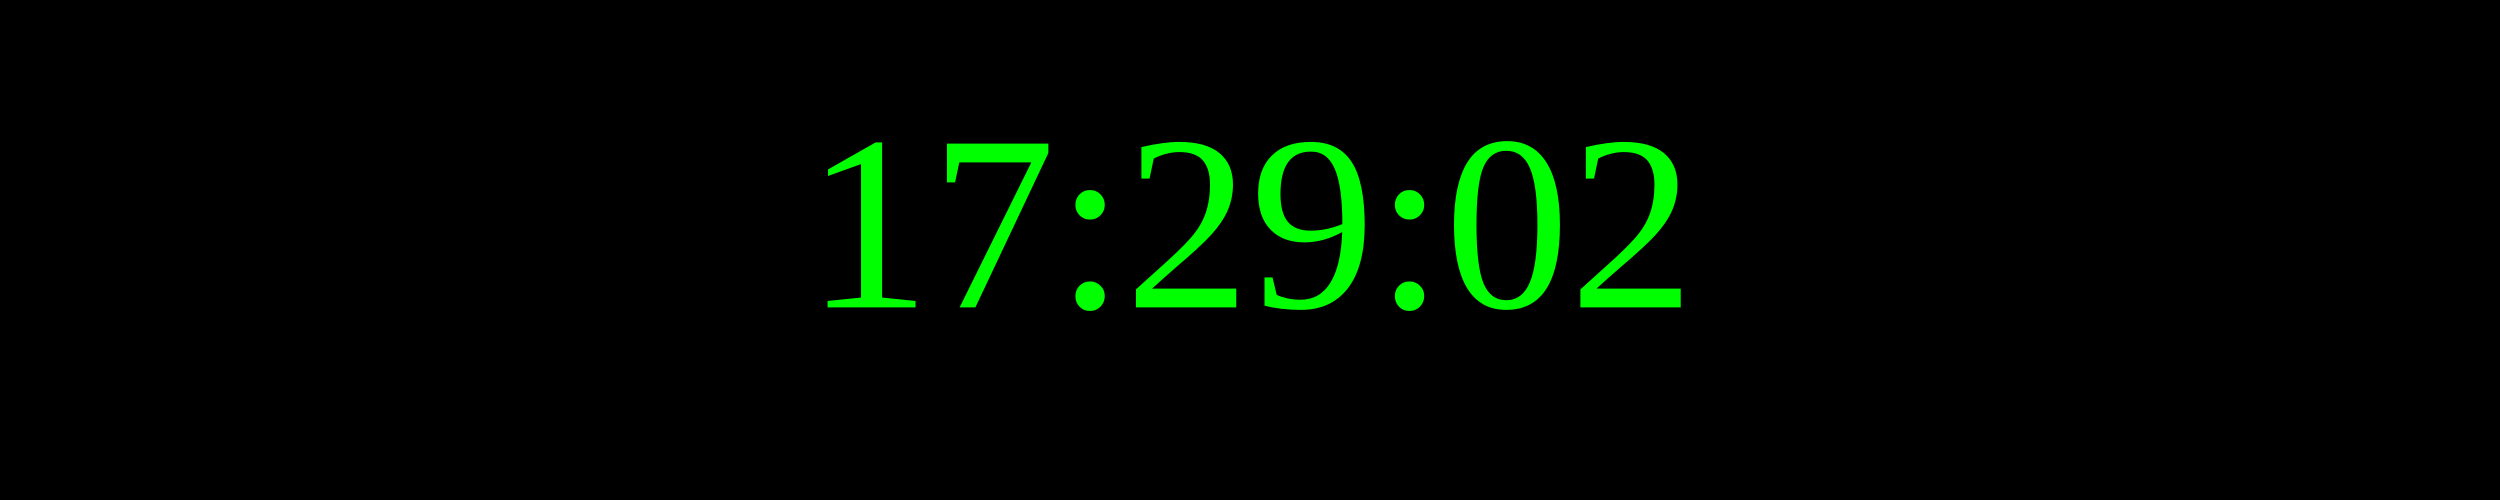
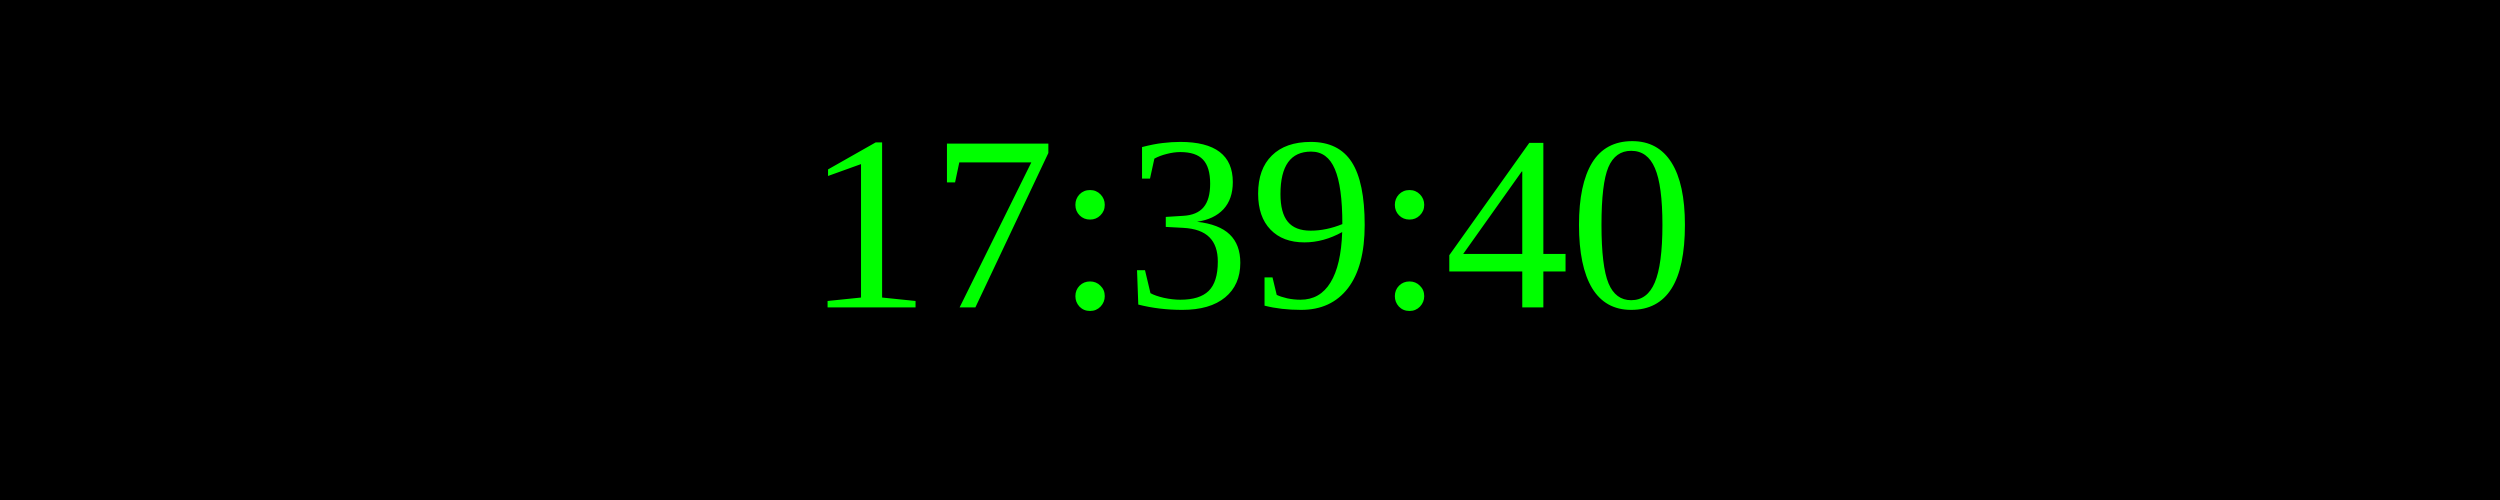
<svg xmlns="http://www.w3.org/2000/svg" width="250" height="50">
  <rect width="100%" height="100%" fill="black" />
  <text x="50%" y="50%" font-size="25" fill="lime" text-anchor="middle" dominant-baseline="middle">
- 17:29:02
+ 17:39:40
</text>
</svg>
